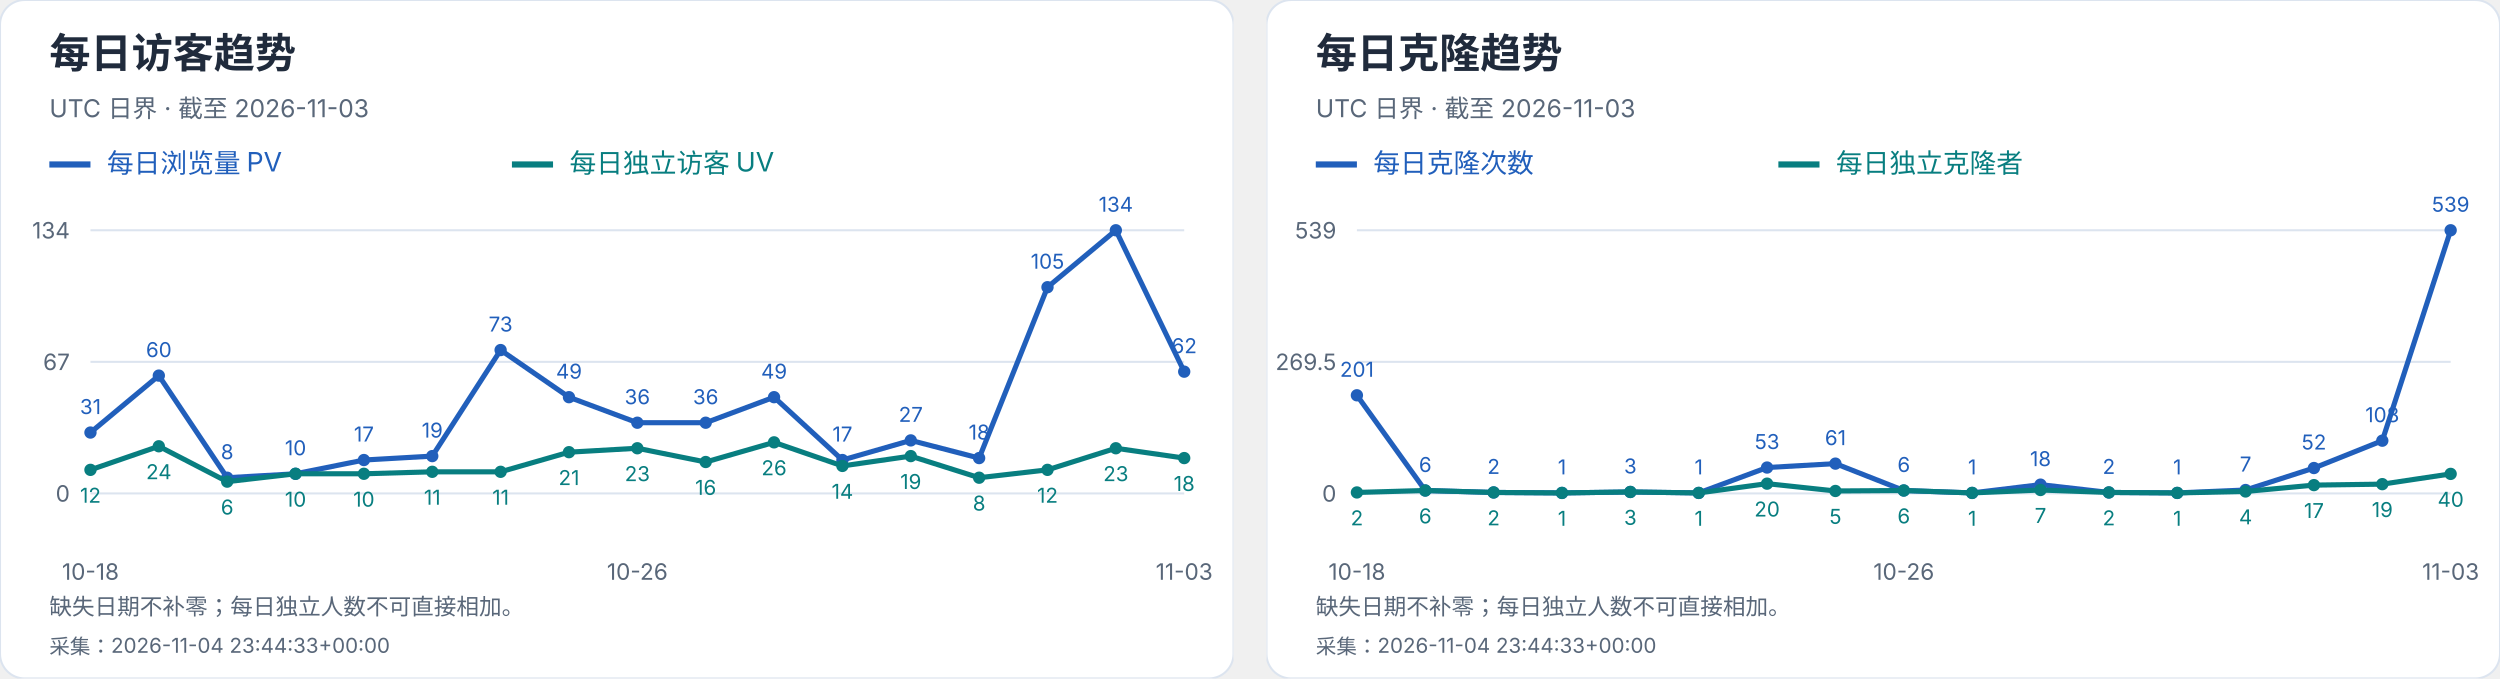
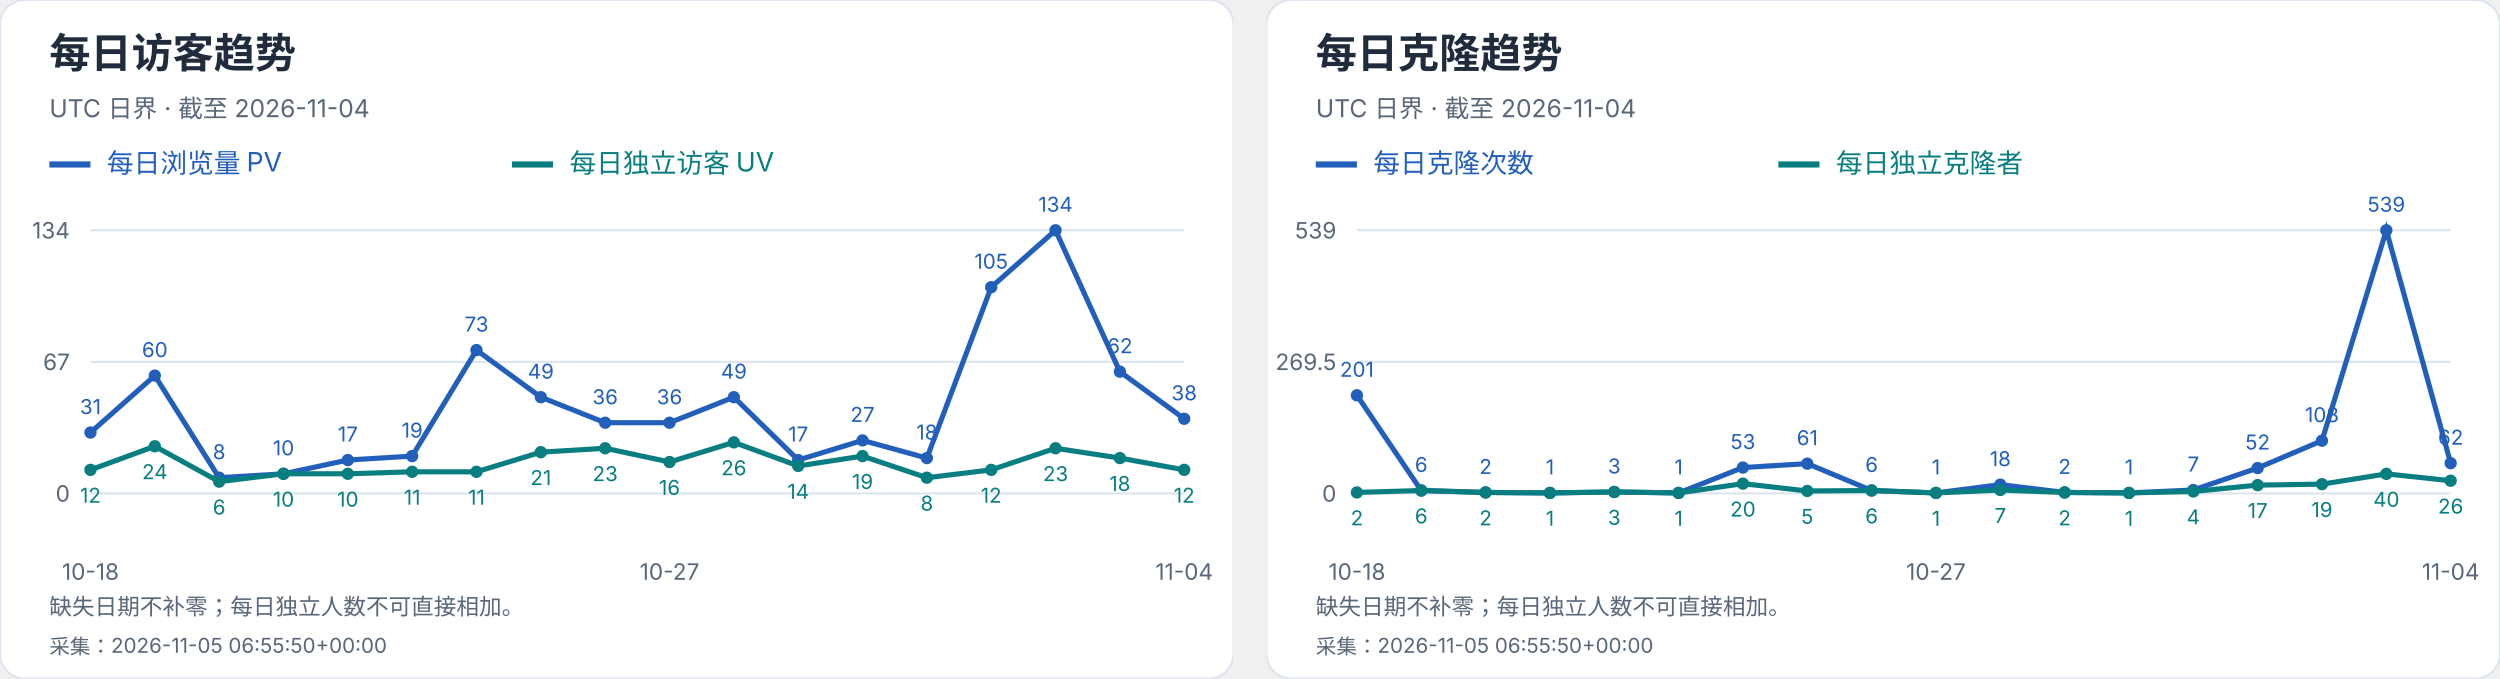
<svg xmlns="http://www.w3.org/2000/svg" width="1216" height="330" viewBox="0 0 1216 330" role="img" aria-label="每日访客及克隆趋势">
  <svg width="600" height="330" viewBox="0 0 600 330" role="img" aria-label="每日访客趋势">
    <style>text{font-family:-apple-system,BlinkMacSystemFont,"Segoe UI","PingFang SC","Microsoft YaHei",sans-serif;font-variant-numeric:tabular-nums}</style>
    <rect width="600" height="330" rx="12" fill="white" stroke="#dce4ef" />
    <text x="24" y="33" font-size="20" fill="#202b3c" font-weight="650" text-anchor="start">每日访客趋势</text>
-     <text x="24" y="57" font-size="12" fill="#596779" font-weight="400" text-anchor="start">UTC 日界 · 截至 2026-11-03</text>
+     <text x="24" y="57" font-size="12" fill="#596779" font-weight="400" text-anchor="start">UTC 日界 · 截至 2026-11-04</text>
    <path d="M24 80h20" stroke="#215fbb" stroke-width="3" />
    <text x="52" y="84" font-size="13" fill="#215fbb" font-weight="400" text-anchor="start">每日浏览量 PV</text>
    <path d="M249 80h20" stroke="#087e80" stroke-width="3" />
    <text x="277" y="84" font-size="13" fill="#087e80" font-weight="400" text-anchor="start">每日独立访客 UV</text>
    <path d="M44 240.0H576" stroke="#dce4ef" />
    <text x="34" y="244.0" font-size="11" fill="#596779" font-weight="400" text-anchor="end">0</text>
    <path d="M44 176.0H576" stroke="#dce4ef" />
    <text x="34" y="180.0" font-size="11" fill="#596779" font-weight="400" text-anchor="end">67</text>
    <path d="M44 112.0H576" stroke="#dce4ef" />
    <text x="34" y="116.0" font-size="11" fill="#596779" font-weight="400" text-anchor="end">134</text>
    <circle cx="44.00" cy="210.39" r="3" fill="#215fbb" />
    <text x="44.0" y="201.39" font-size="10" fill="#215fbb" font-weight="400" text-anchor="middle">31</text>
-     <circle cx="77.25" cy="182.69" r="3" fill="#215fbb" />
-     <text x="77.25" y="173.69" font-size="10" fill="#215fbb" font-weight="400" text-anchor="middle">60</text>
-     <circle cx="110.50" cy="232.36" r="3" fill="#215fbb" />
-     <text x="110.5" y="223.36" font-size="10" fill="#215fbb" font-weight="400" text-anchor="middle">8</text>
-     <circle cx="143.75" cy="230.45" r="3" fill="#215fbb" />
-     <text x="143.75" y="221.45" font-size="10" fill="#215fbb" font-weight="400" text-anchor="middle">10</text>
-     <circle cx="177.00" cy="223.76" r="3" fill="#215fbb" />
-     <text x="177.0" y="214.76" font-size="10" fill="#215fbb" font-weight="400" text-anchor="middle">17</text>
-     <circle cx="210.25" cy="221.85" r="3" fill="#215fbb" />
-     <text x="210.25" y="212.85" font-size="10" fill="#215fbb" font-weight="400" text-anchor="middle">19</text>
-     <circle cx="243.50" cy="170.27" r="3" fill="#215fbb" />
-     <text x="243.5" y="161.27" font-size="10" fill="#215fbb" font-weight="400" text-anchor="middle">73</text>
-     <circle cx="276.75" cy="193.19" r="3" fill="#215fbb" />
-     <text x="276.75" y="184.19" font-size="10" fill="#215fbb" font-weight="400" text-anchor="middle">49</text>
-     <circle cx="310.00" cy="205.61" r="3" fill="#215fbb" />
-     <text x="310.0" y="196.61" font-size="10" fill="#215fbb" font-weight="400" text-anchor="middle">36</text>
-     <circle cx="343.25" cy="205.61" r="3" fill="#215fbb" />
-     <text x="343.25" y="196.61" font-size="10" fill="#215fbb" font-weight="400" text-anchor="middle">36</text>
-     <circle cx="376.50" cy="193.19" r="3" fill="#215fbb" />
-     <text x="376.5" y="184.19" font-size="10" fill="#215fbb" font-weight="400" text-anchor="middle">49</text>
-     <circle cx="409.75" cy="223.76" r="3" fill="#215fbb" />
-     <text x="409.75" y="214.76" font-size="10" fill="#215fbb" font-weight="400" text-anchor="middle">17</text>
-     <circle cx="443.00" cy="214.21" r="3" fill="#215fbb" />
-     <text x="443.0" y="205.21" font-size="10" fill="#215fbb" font-weight="400" text-anchor="middle">27</text>
-     <circle cx="476.25" cy="222.81" r="3" fill="#215fbb" />
-     <text x="476.25" y="213.81" font-size="10" fill="#215fbb" font-weight="400" text-anchor="middle">18</text>
-     <circle cx="509.50" cy="139.70" r="3" fill="#215fbb" />
-     <text x="509.5" y="130.7" font-size="10" fill="#215fbb" font-weight="400" text-anchor="middle">105</text>
-     <circle cx="542.75" cy="112.00" r="3" fill="#215fbb" />
-     <text x="542.75" y="103.0" font-size="10" fill="#215fbb" font-weight="400" text-anchor="middle">134</text>
-     <circle cx="576.00" cy="180.78" r="3" fill="#215fbb" />
-     <text x="576.0" y="171.78" font-size="10" fill="#215fbb" font-weight="400" text-anchor="middle">62</text>
-     <polyline points="44.00,210.39 77.25,182.69 110.50,232.36 143.75,230.45 177.00,223.76 210.25,221.85 243.50,170.27 276.75,193.19 310.00,205.61 343.25,205.61 376.50,193.19 409.75,223.76 443.00,214.21 476.25,222.81 509.50,139.70 542.75,112.00 576.00,180.78" fill="none" stroke="#215fbb" stroke-width="2.5" />
+     <circle cx="75.29" cy="182.69" r="3" fill="#215fbb" />
+     <text x="75.29" y="173.69" font-size="10" fill="#215fbb" font-weight="400" text-anchor="middle">60</text>
+     <circle cx="106.59" cy="232.36" r="3" fill="#215fbb" />
+     <text x="106.59" y="223.36" font-size="10" fill="#215fbb" font-weight="400" text-anchor="middle">8</text>
+     <circle cx="137.88" cy="230.45" r="3" fill="#215fbb" />
+     <text x="137.88" y="221.45" font-size="10" fill="#215fbb" font-weight="400" text-anchor="middle">10</text>
+     <circle cx="169.18" cy="223.76" r="3" fill="#215fbb" />
+     <text x="169.18" y="214.76" font-size="10" fill="#215fbb" font-weight="400" text-anchor="middle">17</text>
+     <circle cx="200.47" cy="221.85" r="3" fill="#215fbb" />
+     <text x="200.47" y="212.85" font-size="10" fill="#215fbb" font-weight="400" text-anchor="middle">19</text>
+     <circle cx="231.76" cy="170.27" r="3" fill="#215fbb" />
+     <text x="231.76" y="161.27" font-size="10" fill="#215fbb" font-weight="400" text-anchor="middle">73</text>
+     <circle cx="263.06" cy="193.19" r="3" fill="#215fbb" />
+     <text x="263.06" y="184.19" font-size="10" fill="#215fbb" font-weight="400" text-anchor="middle">49</text>
+     <circle cx="294.35" cy="205.61" r="3" fill="#215fbb" />
+     <text x="294.35" y="196.61" font-size="10" fill="#215fbb" font-weight="400" text-anchor="middle">36</text>
+     <circle cx="325.65" cy="205.61" r="3" fill="#215fbb" />
+     <text x="325.65" y="196.61" font-size="10" fill="#215fbb" font-weight="400" text-anchor="middle">36</text>
+     <circle cx="356.94" cy="193.19" r="3" fill="#215fbb" />
+     <text x="356.94" y="184.19" font-size="10" fill="#215fbb" font-weight="400" text-anchor="middle">49</text>
+     <circle cx="388.24" cy="223.76" r="3" fill="#215fbb" />
+     <text x="388.24" y="214.76" font-size="10" fill="#215fbb" font-weight="400" text-anchor="middle">17</text>
+     <circle cx="419.53" cy="214.21" r="3" fill="#215fbb" />
+     <text x="419.53" y="205.21" font-size="10" fill="#215fbb" font-weight="400" text-anchor="middle">27</text>
+     <circle cx="450.82" cy="222.81" r="3" fill="#215fbb" />
+     <text x="450.82" y="213.81" font-size="10" fill="#215fbb" font-weight="400" text-anchor="middle">18</text>
+     <circle cx="482.12" cy="139.70" r="3" fill="#215fbb" />
+     <text x="482.12" y="130.7" font-size="10" fill="#215fbb" font-weight="400" text-anchor="middle">105</text>
+     <circle cx="513.41" cy="112.00" r="3" fill="#215fbb" />
+     <text x="513.41" y="103.0" font-size="10" fill="#215fbb" font-weight="400" text-anchor="middle">134</text>
+     <circle cx="544.71" cy="180.78" r="3" fill="#215fbb" />
+     <text x="544.71" y="171.78" font-size="10" fill="#215fbb" font-weight="400" text-anchor="middle">62</text>
+     <circle cx="576.00" cy="203.70" r="3" fill="#215fbb" />
+     <text x="576.0" y="194.7" font-size="10" fill="#215fbb" font-weight="400" text-anchor="middle">38</text>
+     <polyline points="44.00,210.39 75.29,182.69 106.59,232.36 137.88,230.45 169.18,223.76 200.47,221.85 231.76,170.27 263.06,193.19 294.35,205.61 325.65,205.61 356.94,193.19 388.24,223.76 419.53,214.21 450.82,222.81 482.12,139.70 513.41,112.00 544.71,180.78 576.00,203.70" fill="none" stroke="#215fbb" stroke-width="2.5" />
    <circle cx="44.00" cy="228.54" r="3" fill="#087e80" />
    <text x="44.0" y="244.54" font-size="10" fill="#087e80" font-weight="400" text-anchor="middle">12</text>
-     <circle cx="77.25" cy="217.07" r="3" fill="#087e80" />
-     <text x="77.25" y="233.07" font-size="10" fill="#087e80" font-weight="400" text-anchor="middle">24</text>
-     <circle cx="110.50" cy="234.27" r="3" fill="#087e80" />
-     <text x="110.5" y="250.27" font-size="10" fill="#087e80" font-weight="400" text-anchor="middle">6</text>
-     <circle cx="143.75" cy="230.45" r="3" fill="#087e80" />
-     <text x="143.75" y="246.45" font-size="10" fill="#087e80" font-weight="400" text-anchor="middle">10</text>
-     <circle cx="177.00" cy="230.45" r="3" fill="#087e80" />
-     <text x="177.0" y="246.45" font-size="10" fill="#087e80" font-weight="400" text-anchor="middle">10</text>
-     <circle cx="210.25" cy="229.49" r="3" fill="#087e80" />
-     <text x="210.25" y="245.49" font-size="10" fill="#087e80" font-weight="400" text-anchor="middle">11</text>
-     <circle cx="243.50" cy="229.49" r="3" fill="#087e80" />
-     <text x="243.5" y="245.49" font-size="10" fill="#087e80" font-weight="400" text-anchor="middle">11</text>
-     <circle cx="276.75" cy="219.94" r="3" fill="#087e80" />
-     <text x="276.75" y="235.94" font-size="10" fill="#087e80" font-weight="400" text-anchor="middle">21</text>
-     <circle cx="310.00" cy="218.03" r="3" fill="#087e80" />
-     <text x="310.0" y="234.03" font-size="10" fill="#087e80" font-weight="400" text-anchor="middle">23</text>
-     <circle cx="343.25" cy="224.72" r="3" fill="#087e80" />
-     <text x="343.25" y="240.72" font-size="10" fill="#087e80" font-weight="400" text-anchor="middle">16</text>
-     <circle cx="376.50" cy="215.16" r="3" fill="#087e80" />
-     <text x="376.5" y="231.16" font-size="10" fill="#087e80" font-weight="400" text-anchor="middle">26</text>
-     <circle cx="409.75" cy="226.63" r="3" fill="#087e80" />
-     <text x="409.75" y="242.63" font-size="10" fill="#087e80" font-weight="400" text-anchor="middle">14</text>
-     <circle cx="443.00" cy="221.85" r="3" fill="#087e80" />
-     <text x="443.0" y="237.85" font-size="10" fill="#087e80" font-weight="400" text-anchor="middle">19</text>
-     <circle cx="476.25" cy="232.36" r="3" fill="#087e80" />
-     <text x="476.25" y="248.36" font-size="10" fill="#087e80" font-weight="400" text-anchor="middle">8</text>
-     <circle cx="509.50" cy="228.54" r="3" fill="#087e80" />
-     <text x="509.5" y="244.54" font-size="10" fill="#087e80" font-weight="400" text-anchor="middle">12</text>
-     <circle cx="542.75" cy="218.03" r="3" fill="#087e80" />
-     <text x="542.75" y="234.03" font-size="10" fill="#087e80" font-weight="400" text-anchor="middle">23</text>
-     <circle cx="576.00" cy="222.81" r="3" fill="#087e80" />
-     <text x="576.0" y="238.81" font-size="10" fill="#087e80" font-weight="400" text-anchor="middle">18</text>
-     <polyline points="44.00,228.54 77.25,217.07 110.50,234.27 143.75,230.45 177.00,230.45 210.25,229.49 243.50,229.49 276.75,219.94 310.00,218.03 343.25,224.72 376.50,215.16 409.75,226.63 443.00,221.85 476.25,232.36 509.50,228.54 542.75,218.03 576.00,222.81" fill="none" stroke="#087e80" stroke-width="2.5" />
+     <circle cx="75.29" cy="217.07" r="3" fill="#087e80" />
+     <text x="75.29" y="233.07" font-size="10" fill="#087e80" font-weight="400" text-anchor="middle">24</text>
+     <circle cx="106.59" cy="234.27" r="3" fill="#087e80" />
+     <text x="106.59" y="250.27" font-size="10" fill="#087e80" font-weight="400" text-anchor="middle">6</text>
+     <circle cx="137.88" cy="230.45" r="3" fill="#087e80" />
+     <text x="137.88" y="246.45" font-size="10" fill="#087e80" font-weight="400" text-anchor="middle">10</text>
+     <circle cx="169.18" cy="230.45" r="3" fill="#087e80" />
+     <text x="169.18" y="246.45" font-size="10" fill="#087e80" font-weight="400" text-anchor="middle">10</text>
+     <circle cx="200.47" cy="229.49" r="3" fill="#087e80" />
+     <text x="200.47" y="245.49" font-size="10" fill="#087e80" font-weight="400" text-anchor="middle">11</text>
+     <circle cx="231.76" cy="229.49" r="3" fill="#087e80" />
+     <text x="231.76" y="245.49" font-size="10" fill="#087e80" font-weight="400" text-anchor="middle">11</text>
+     <circle cx="263.06" cy="219.94" r="3" fill="#087e80" />
+     <text x="263.06" y="235.94" font-size="10" fill="#087e80" font-weight="400" text-anchor="middle">21</text>
+     <circle cx="294.35" cy="218.03" r="3" fill="#087e80" />
+     <text x="294.35" y="234.03" font-size="10" fill="#087e80" font-weight="400" text-anchor="middle">23</text>
+     <circle cx="325.65" cy="224.72" r="3" fill="#087e80" />
+     <text x="325.65" y="240.72" font-size="10" fill="#087e80" font-weight="400" text-anchor="middle">16</text>
+     <circle cx="356.94" cy="215.16" r="3" fill="#087e80" />
+     <text x="356.94" y="231.16" font-size="10" fill="#087e80" font-weight="400" text-anchor="middle">26</text>
+     <circle cx="388.24" cy="226.63" r="3" fill="#087e80" />
+     <text x="388.24" y="242.63" font-size="10" fill="#087e80" font-weight="400" text-anchor="middle">14</text>
+     <circle cx="419.53" cy="221.85" r="3" fill="#087e80" />
+     <text x="419.53" y="237.85" font-size="10" fill="#087e80" font-weight="400" text-anchor="middle">19</text>
+     <circle cx="450.82" cy="232.36" r="3" fill="#087e80" />
+     <text x="450.82" y="248.36" font-size="10" fill="#087e80" font-weight="400" text-anchor="middle">8</text>
+     <circle cx="482.12" cy="228.54" r="3" fill="#087e80" />
+     <text x="482.12" y="244.54" font-size="10" fill="#087e80" font-weight="400" text-anchor="middle">12</text>
+     <circle cx="513.41" cy="218.03" r="3" fill="#087e80" />
+     <text x="513.41" y="234.03" font-size="10" fill="#087e80" font-weight="400" text-anchor="middle">23</text>
+     <circle cx="544.71" cy="222.81" r="3" fill="#087e80" />
+     <text x="544.71" y="238.81" font-size="10" fill="#087e80" font-weight="400" text-anchor="middle">18</text>
+     <circle cx="576.00" cy="228.54" r="3" fill="#087e80" />
+     <text x="576.0" y="244.54" font-size="10" fill="#087e80" font-weight="400" text-anchor="middle">12</text>
+     <polyline points="44.00,228.54 75.29,217.07 106.59,234.27 137.88,230.45 169.18,230.45 200.47,229.49 231.76,229.49 263.06,219.94 294.35,218.03 325.65,224.72 356.94,215.16 388.24,226.63 419.53,221.85 450.82,232.36 482.12,228.54 513.41,218.03 544.71,222.81 576.00,228.54" fill="none" stroke="#087e80" stroke-width="2.5" />
    <text x="44.0" y="282" font-size="11" fill="#596779" font-weight="400" text-anchor="middle">10-18</text>
-     <text x="310.0" y="282" font-size="11" fill="#596779" font-weight="400" text-anchor="middle">10-26</text>
-     <text x="576.0" y="282" font-size="11" fill="#596779" font-weight="400" text-anchor="middle">11-03</text>
+     <text x="325.647" y="282" font-size="11" fill="#596779" font-weight="400" text-anchor="middle">10-27</text>
+     <text x="576.0" y="282" font-size="11" fill="#596779" font-weight="400" text-anchor="middle">11-04</text>
    <text x="24" y="299" font-size="11" fill="#596779" font-weight="400" text-anchor="start">缺失日期不补零；每日独立人数不可直接相加。</text>
-     <text x="24" y="318" font-size="10" fill="#596779" font-weight="400" text-anchor="start">采集：2026-11-04 23:44:33+00:00</text>
+     <text x="24" y="318" font-size="10" fill="#596779" font-weight="400" text-anchor="start">采集：2026-11-05 06:55:50+00:00</text>
  </svg>
  <svg x="616" y="0" width="600" height="330" viewBox="0 0 600 330" role="img" aria-label="每日克隆趋势">
    <style>text{font-family:-apple-system,BlinkMacSystemFont,"Segoe UI","PingFang SC","Microsoft YaHei",sans-serif;font-variant-numeric:tabular-nums}</style>
    <rect width="600" height="330" rx="12" fill="white" stroke="#dce4ef" />
    <text x="24" y="33" font-size="20" fill="#202b3c" font-weight="650" text-anchor="start">每日克隆趋势</text>
-     <text x="24" y="57" font-size="12" fill="#596779" font-weight="400" text-anchor="start">UTC 日界 · 截至 2026-11-03</text>
+     <text x="24" y="57" font-size="12" fill="#596779" font-weight="400" text-anchor="start">UTC 日界 · 截至 2026-11-04</text>
    <path d="M24 80h20" stroke="#215fbb" stroke-width="3" />
    <text x="52" y="84" font-size="13" fill="#215fbb" font-weight="400" text-anchor="start">每日克隆次数</text>
    <path d="M249 80h20" stroke="#087e80" stroke-width="3" />
    <text x="277" y="84" font-size="13" fill="#087e80" font-weight="400" text-anchor="start">每日独立克隆者</text>
    <path d="M44 240.0H576" stroke="#dce4ef" />
    <text x="34" y="244.0" font-size="11" fill="#596779" font-weight="400" text-anchor="end">0</text>
    <path d="M44 176.0H576" stroke="#dce4ef" />
    <text x="34" y="180.0" font-size="11" fill="#596779" font-weight="400" text-anchor="end">269.5</text>
    <path d="M44 112.0H576" stroke="#dce4ef" />
    <text x="34" y="116.0" font-size="11" fill="#596779" font-weight="400" text-anchor="end">539</text>
    <circle cx="44.00" cy="192.27" r="3" fill="#215fbb" />
    <text x="44.0" y="183.27" font-size="10" fill="#215fbb" font-weight="400" text-anchor="middle">201</text>
-     <circle cx="77.25" cy="238.58" r="3" fill="#215fbb" />
-     <text x="77.25" y="229.58" font-size="10" fill="#215fbb" font-weight="400" text-anchor="middle">6</text>
-     <circle cx="110.50" cy="239.53" r="3" fill="#215fbb" />
-     <text x="110.5" y="230.53" font-size="10" fill="#215fbb" font-weight="400" text-anchor="middle">2</text>
-     <circle cx="143.75" cy="239.76" r="3" fill="#215fbb" />
-     <text x="143.75" y="230.76" font-size="10" fill="#215fbb" font-weight="400" text-anchor="middle">1</text>
-     <circle cx="177.00" cy="239.29" r="3" fill="#215fbb" />
-     <text x="177.0" y="230.29" font-size="10" fill="#215fbb" font-weight="400" text-anchor="middle">3</text>
-     <circle cx="210.25" cy="239.76" r="3" fill="#215fbb" />
-     <text x="210.25" y="230.76" font-size="10" fill="#215fbb" font-weight="400" text-anchor="middle">1</text>
-     <circle cx="243.50" cy="227.41" r="3" fill="#215fbb" />
-     <text x="243.5" y="218.41" font-size="10" fill="#215fbb" font-weight="400" text-anchor="middle">53</text>
-     <circle cx="276.75" cy="225.51" r="3" fill="#215fbb" />
-     <text x="276.75" y="216.51" font-size="10" fill="#215fbb" font-weight="400" text-anchor="middle">61</text>
-     <circle cx="310.00" cy="238.58" r="3" fill="#215fbb" />
-     <text x="310.0" y="229.58" font-size="10" fill="#215fbb" font-weight="400" text-anchor="middle">6</text>
-     <circle cx="343.25" cy="239.76" r="3" fill="#215fbb" />
-     <text x="343.25" y="230.76" font-size="10" fill="#215fbb" font-weight="400" text-anchor="middle">1</text>
-     <circle cx="376.50" cy="235.73" r="3" fill="#215fbb" />
-     <text x="376.5" y="226.73" font-size="10" fill="#215fbb" font-weight="400" text-anchor="middle">18</text>
-     <circle cx="409.75" cy="239.53" r="3" fill="#215fbb" />
-     <text x="409.75" y="230.53" font-size="10" fill="#215fbb" font-weight="400" text-anchor="middle">2</text>
-     <circle cx="443.00" cy="239.76" r="3" fill="#215fbb" />
-     <text x="443.0" y="230.76" font-size="10" fill="#215fbb" font-weight="400" text-anchor="middle">1</text>
-     <circle cx="476.25" cy="238.34" r="3" fill="#215fbb" />
-     <text x="476.25" y="229.34" font-size="10" fill="#215fbb" font-weight="400" text-anchor="middle">7</text>
-     <circle cx="509.50" cy="227.65" r="3" fill="#215fbb" />
-     <text x="509.5" y="218.65" font-size="10" fill="#215fbb" font-weight="400" text-anchor="middle">52</text>
-     <circle cx="542.75" cy="214.35" r="3" fill="#215fbb" />
-     <text x="542.75" y="205.35" font-size="10" fill="#215fbb" font-weight="400" text-anchor="middle">108</text>
-     <circle cx="576.00" cy="112.00" r="3" fill="#215fbb" />
-     <text x="576.0" y="103.0" font-size="10" fill="#215fbb" font-weight="400" text-anchor="middle">539</text>
-     <polyline points="44.00,192.27 77.25,238.58 110.50,239.53 143.75,239.76 177.00,239.29 210.25,239.76 243.50,227.41 276.75,225.51 310.00,238.58 343.25,239.76 376.50,235.73 409.75,239.53 443.00,239.76 476.25,238.34 509.50,227.65 542.75,214.35 576.00,112.00" fill="none" stroke="#215fbb" stroke-width="2.5" />
+     <circle cx="75.29" cy="238.58" r="3" fill="#215fbb" />
+     <text x="75.29" y="229.58" font-size="10" fill="#215fbb" font-weight="400" text-anchor="middle">6</text>
+     <circle cx="106.59" cy="239.53" r="3" fill="#215fbb" />
+     <text x="106.59" y="230.53" font-size="10" fill="#215fbb" font-weight="400" text-anchor="middle">2</text>
+     <circle cx="137.88" cy="239.76" r="3" fill="#215fbb" />
+     <text x="137.88" y="230.76" font-size="10" fill="#215fbb" font-weight="400" text-anchor="middle">1</text>
+     <circle cx="169.18" cy="239.29" r="3" fill="#215fbb" />
+     <text x="169.18" y="230.29" font-size="10" fill="#215fbb" font-weight="400" text-anchor="middle">3</text>
+     <circle cx="200.47" cy="239.76" r="3" fill="#215fbb" />
+     <text x="200.47" y="230.76" font-size="10" fill="#215fbb" font-weight="400" text-anchor="middle">1</text>
+     <circle cx="231.76" cy="227.41" r="3" fill="#215fbb" />
+     <text x="231.76" y="218.41" font-size="10" fill="#215fbb" font-weight="400" text-anchor="middle">53</text>
+     <circle cx="263.06" cy="225.51" r="3" fill="#215fbb" />
+     <text x="263.06" y="216.51" font-size="10" fill="#215fbb" font-weight="400" text-anchor="middle">61</text>
+     <circle cx="294.35" cy="238.58" r="3" fill="#215fbb" />
+     <text x="294.35" y="229.58" font-size="10" fill="#215fbb" font-weight="400" text-anchor="middle">6</text>
+     <circle cx="325.65" cy="239.76" r="3" fill="#215fbb" />
+     <text x="325.65" y="230.76" font-size="10" fill="#215fbb" font-weight="400" text-anchor="middle">1</text>
+     <circle cx="356.94" cy="235.73" r="3" fill="#215fbb" />
+     <text x="356.94" y="226.73" font-size="10" fill="#215fbb" font-weight="400" text-anchor="middle">18</text>
+     <circle cx="388.24" cy="239.53" r="3" fill="#215fbb" />
+     <text x="388.24" y="230.53" font-size="10" fill="#215fbb" font-weight="400" text-anchor="middle">2</text>
+     <circle cx="419.53" cy="239.76" r="3" fill="#215fbb" />
+     <text x="419.53" y="230.76" font-size="10" fill="#215fbb" font-weight="400" text-anchor="middle">1</text>
+     <circle cx="450.82" cy="238.34" r="3" fill="#215fbb" />
+     <text x="450.82" y="229.34" font-size="10" fill="#215fbb" font-weight="400" text-anchor="middle">7</text>
+     <circle cx="482.12" cy="227.65" r="3" fill="#215fbb" />
+     <text x="482.12" y="218.65" font-size="10" fill="#215fbb" font-weight="400" text-anchor="middle">52</text>
+     <circle cx="513.41" cy="214.35" r="3" fill="#215fbb" />
+     <text x="513.41" y="205.35" font-size="10" fill="#215fbb" font-weight="400" text-anchor="middle">108</text>
+     <circle cx="544.71" cy="112.00" r="3" fill="#215fbb" />
+     <text x="544.71" y="103.0" font-size="10" fill="#215fbb" font-weight="400" text-anchor="middle">539</text>
+     <circle cx="576.00" cy="225.28" r="3" fill="#215fbb" />
+     <text x="576.0" y="216.28" font-size="10" fill="#215fbb" font-weight="400" text-anchor="middle">62</text>
+     <polyline points="44.00,192.27 75.29,238.58 106.59,239.53 137.88,239.76 169.18,239.29 200.47,239.76 231.76,227.41 263.06,225.51 294.35,238.58 325.65,239.76 356.94,235.73 388.24,239.53 419.53,239.76 450.82,238.34 482.12,227.65 513.41,214.35 544.71,112.00 576.00,225.28" fill="none" stroke="#215fbb" stroke-width="2.5" />
    <circle cx="44.00" cy="239.53" r="3" fill="#087e80" />
    <text x="44.0" y="255.53" font-size="10" fill="#087e80" font-weight="400" text-anchor="middle">2</text>
-     <circle cx="77.25" cy="238.58" r="3" fill="#087e80" />
-     <text x="77.25" y="254.58" font-size="10" fill="#087e80" font-weight="400" text-anchor="middle">6</text>
-     <circle cx="110.50" cy="239.53" r="3" fill="#087e80" />
-     <text x="110.5" y="255.53" font-size="10" fill="#087e80" font-weight="400" text-anchor="middle">2</text>
-     <circle cx="143.75" cy="239.76" r="3" fill="#087e80" />
-     <text x="143.75" y="255.76" font-size="10" fill="#087e80" font-weight="400" text-anchor="middle">1</text>
-     <circle cx="177.00" cy="239.29" r="3" fill="#087e80" />
-     <text x="177.0" y="255.29" font-size="10" fill="#087e80" font-weight="400" text-anchor="middle">3</text>
-     <circle cx="210.25" cy="239.76" r="3" fill="#087e80" />
-     <text x="210.25" y="255.76" font-size="10" fill="#087e80" font-weight="400" text-anchor="middle">1</text>
-     <circle cx="243.50" cy="235.25" r="3" fill="#087e80" />
-     <text x="243.5" y="251.25" font-size="10" fill="#087e80" font-weight="400" text-anchor="middle">20</text>
-     <circle cx="276.75" cy="238.81" r="3" fill="#087e80" />
-     <text x="276.75" y="254.81" font-size="10" fill="#087e80" font-weight="400" text-anchor="middle">5</text>
-     <circle cx="310.00" cy="238.58" r="3" fill="#087e80" />
-     <text x="310.0" y="254.58" font-size="10" fill="#087e80" font-weight="400" text-anchor="middle">6</text>
-     <circle cx="343.25" cy="239.76" r="3" fill="#087e80" />
-     <text x="343.25" y="255.76" font-size="10" fill="#087e80" font-weight="400" text-anchor="middle">1</text>
-     <circle cx="376.50" cy="238.34" r="3" fill="#087e80" />
-     <text x="376.5" y="254.34" font-size="10" fill="#087e80" font-weight="400" text-anchor="middle">7</text>
-     <circle cx="409.75" cy="239.53" r="3" fill="#087e80" />
-     <text x="409.75" y="255.53" font-size="10" fill="#087e80" font-weight="400" text-anchor="middle">2</text>
-     <circle cx="443.00" cy="239.76" r="3" fill="#087e80" />
-     <text x="443.0" y="255.76" font-size="10" fill="#087e80" font-weight="400" text-anchor="middle">1</text>
-     <circle cx="476.25" cy="239.05" r="3" fill="#087e80" />
-     <text x="476.25" y="255.05" font-size="10" fill="#087e80" font-weight="400" text-anchor="middle">4</text>
-     <circle cx="509.50" cy="235.96" r="3" fill="#087e80" />
-     <text x="509.5" y="251.96" font-size="10" fill="#087e80" font-weight="400" text-anchor="middle">17</text>
-     <circle cx="542.75" cy="235.49" r="3" fill="#087e80" />
-     <text x="542.75" y="251.49" font-size="10" fill="#087e80" font-weight="400" text-anchor="middle">19</text>
-     <circle cx="576.00" cy="230.50" r="3" fill="#087e80" />
-     <text x="576.0" y="246.5" font-size="10" fill="#087e80" font-weight="400" text-anchor="middle">40</text>
-     <polyline points="44.00,239.53 77.25,238.58 110.50,239.53 143.75,239.76 177.00,239.29 210.25,239.76 243.50,235.25 276.75,238.81 310.00,238.58 343.25,239.76 376.50,238.34 409.75,239.53 443.00,239.76 476.25,239.05 509.50,235.96 542.75,235.49 576.00,230.50" fill="none" stroke="#087e80" stroke-width="2.5" />
+     <circle cx="75.29" cy="238.58" r="3" fill="#087e80" />
+     <text x="75.29" y="254.58" font-size="10" fill="#087e80" font-weight="400" text-anchor="middle">6</text>
+     <circle cx="106.59" cy="239.53" r="3" fill="#087e80" />
+     <text x="106.59" y="255.53" font-size="10" fill="#087e80" font-weight="400" text-anchor="middle">2</text>
+     <circle cx="137.88" cy="239.76" r="3" fill="#087e80" />
+     <text x="137.88" y="255.76" font-size="10" fill="#087e80" font-weight="400" text-anchor="middle">1</text>
+     <circle cx="169.18" cy="239.29" r="3" fill="#087e80" />
+     <text x="169.18" y="255.29" font-size="10" fill="#087e80" font-weight="400" text-anchor="middle">3</text>
+     <circle cx="200.47" cy="239.76" r="3" fill="#087e80" />
+     <text x="200.47" y="255.76" font-size="10" fill="#087e80" font-weight="400" text-anchor="middle">1</text>
+     <circle cx="231.76" cy="235.25" r="3" fill="#087e80" />
+     <text x="231.76" y="251.25" font-size="10" fill="#087e80" font-weight="400" text-anchor="middle">20</text>
+     <circle cx="263.06" cy="238.81" r="3" fill="#087e80" />
+     <text x="263.06" y="254.81" font-size="10" fill="#087e80" font-weight="400" text-anchor="middle">5</text>
+     <circle cx="294.35" cy="238.58" r="3" fill="#087e80" />
+     <text x="294.35" y="254.58" font-size="10" fill="#087e80" font-weight="400" text-anchor="middle">6</text>
+     <circle cx="325.65" cy="239.76" r="3" fill="#087e80" />
+     <text x="325.65" y="255.76" font-size="10" fill="#087e80" font-weight="400" text-anchor="middle">1</text>
+     <circle cx="356.94" cy="238.34" r="3" fill="#087e80" />
+     <text x="356.94" y="254.34" font-size="10" fill="#087e80" font-weight="400" text-anchor="middle">7</text>
+     <circle cx="388.24" cy="239.53" r="3" fill="#087e80" />
+     <text x="388.24" y="255.53" font-size="10" fill="#087e80" font-weight="400" text-anchor="middle">2</text>
+     <circle cx="419.53" cy="239.76" r="3" fill="#087e80" />
+     <text x="419.53" y="255.76" font-size="10" fill="#087e80" font-weight="400" text-anchor="middle">1</text>
+     <circle cx="450.82" cy="239.05" r="3" fill="#087e80" />
+     <text x="450.82" y="255.05" font-size="10" fill="#087e80" font-weight="400" text-anchor="middle">4</text>
+     <circle cx="482.12" cy="235.96" r="3" fill="#087e80" />
+     <text x="482.12" y="251.96" font-size="10" fill="#087e80" font-weight="400" text-anchor="middle">17</text>
+     <circle cx="513.41" cy="235.49" r="3" fill="#087e80" />
+     <text x="513.41" y="251.49" font-size="10" fill="#087e80" font-weight="400" text-anchor="middle">19</text>
+     <circle cx="544.71" cy="230.50" r="3" fill="#087e80" />
+     <text x="544.71" y="246.5" font-size="10" fill="#087e80" font-weight="400" text-anchor="middle">40</text>
+     <circle cx="576.00" cy="233.83" r="3" fill="#087e80" />
+     <text x="576.0" y="249.83" font-size="10" fill="#087e80" font-weight="400" text-anchor="middle">26</text>
+     <polyline points="44.00,239.53 75.29,238.58 106.59,239.53 137.88,239.76 169.18,239.29 200.47,239.76 231.76,235.25 263.06,238.81 294.35,238.58 325.65,239.76 356.94,238.34 388.24,239.53 419.53,239.76 450.82,239.05 482.12,235.96 513.41,235.49 544.71,230.50 576.00,233.83" fill="none" stroke="#087e80" stroke-width="2.5" />
    <text x="44.0" y="282" font-size="11" fill="#596779" font-weight="400" text-anchor="middle">10-18</text>
-     <text x="310.0" y="282" font-size="11" fill="#596779" font-weight="400" text-anchor="middle">10-26</text>
-     <text x="576.0" y="282" font-size="11" fill="#596779" font-weight="400" text-anchor="middle">11-03</text>
+     <text x="325.647" y="282" font-size="11" fill="#596779" font-weight="400" text-anchor="middle">10-27</text>
+     <text x="576.0" y="282" font-size="11" fill="#596779" font-weight="400" text-anchor="middle">11-04</text>
    <text x="24" y="299" font-size="11" fill="#596779" font-weight="400" text-anchor="start">缺失日期不补零；每日独立人数不可直接相加。</text>
-     <text x="24" y="318" font-size="10" fill="#596779" font-weight="400" text-anchor="start">采集：2026-11-04 23:44:33+00:00</text>
+     <text x="24" y="318" font-size="10" fill="#596779" font-weight="400" text-anchor="start">采集：2026-11-05 06:55:50+00:00</text>
  </svg>
</svg>
